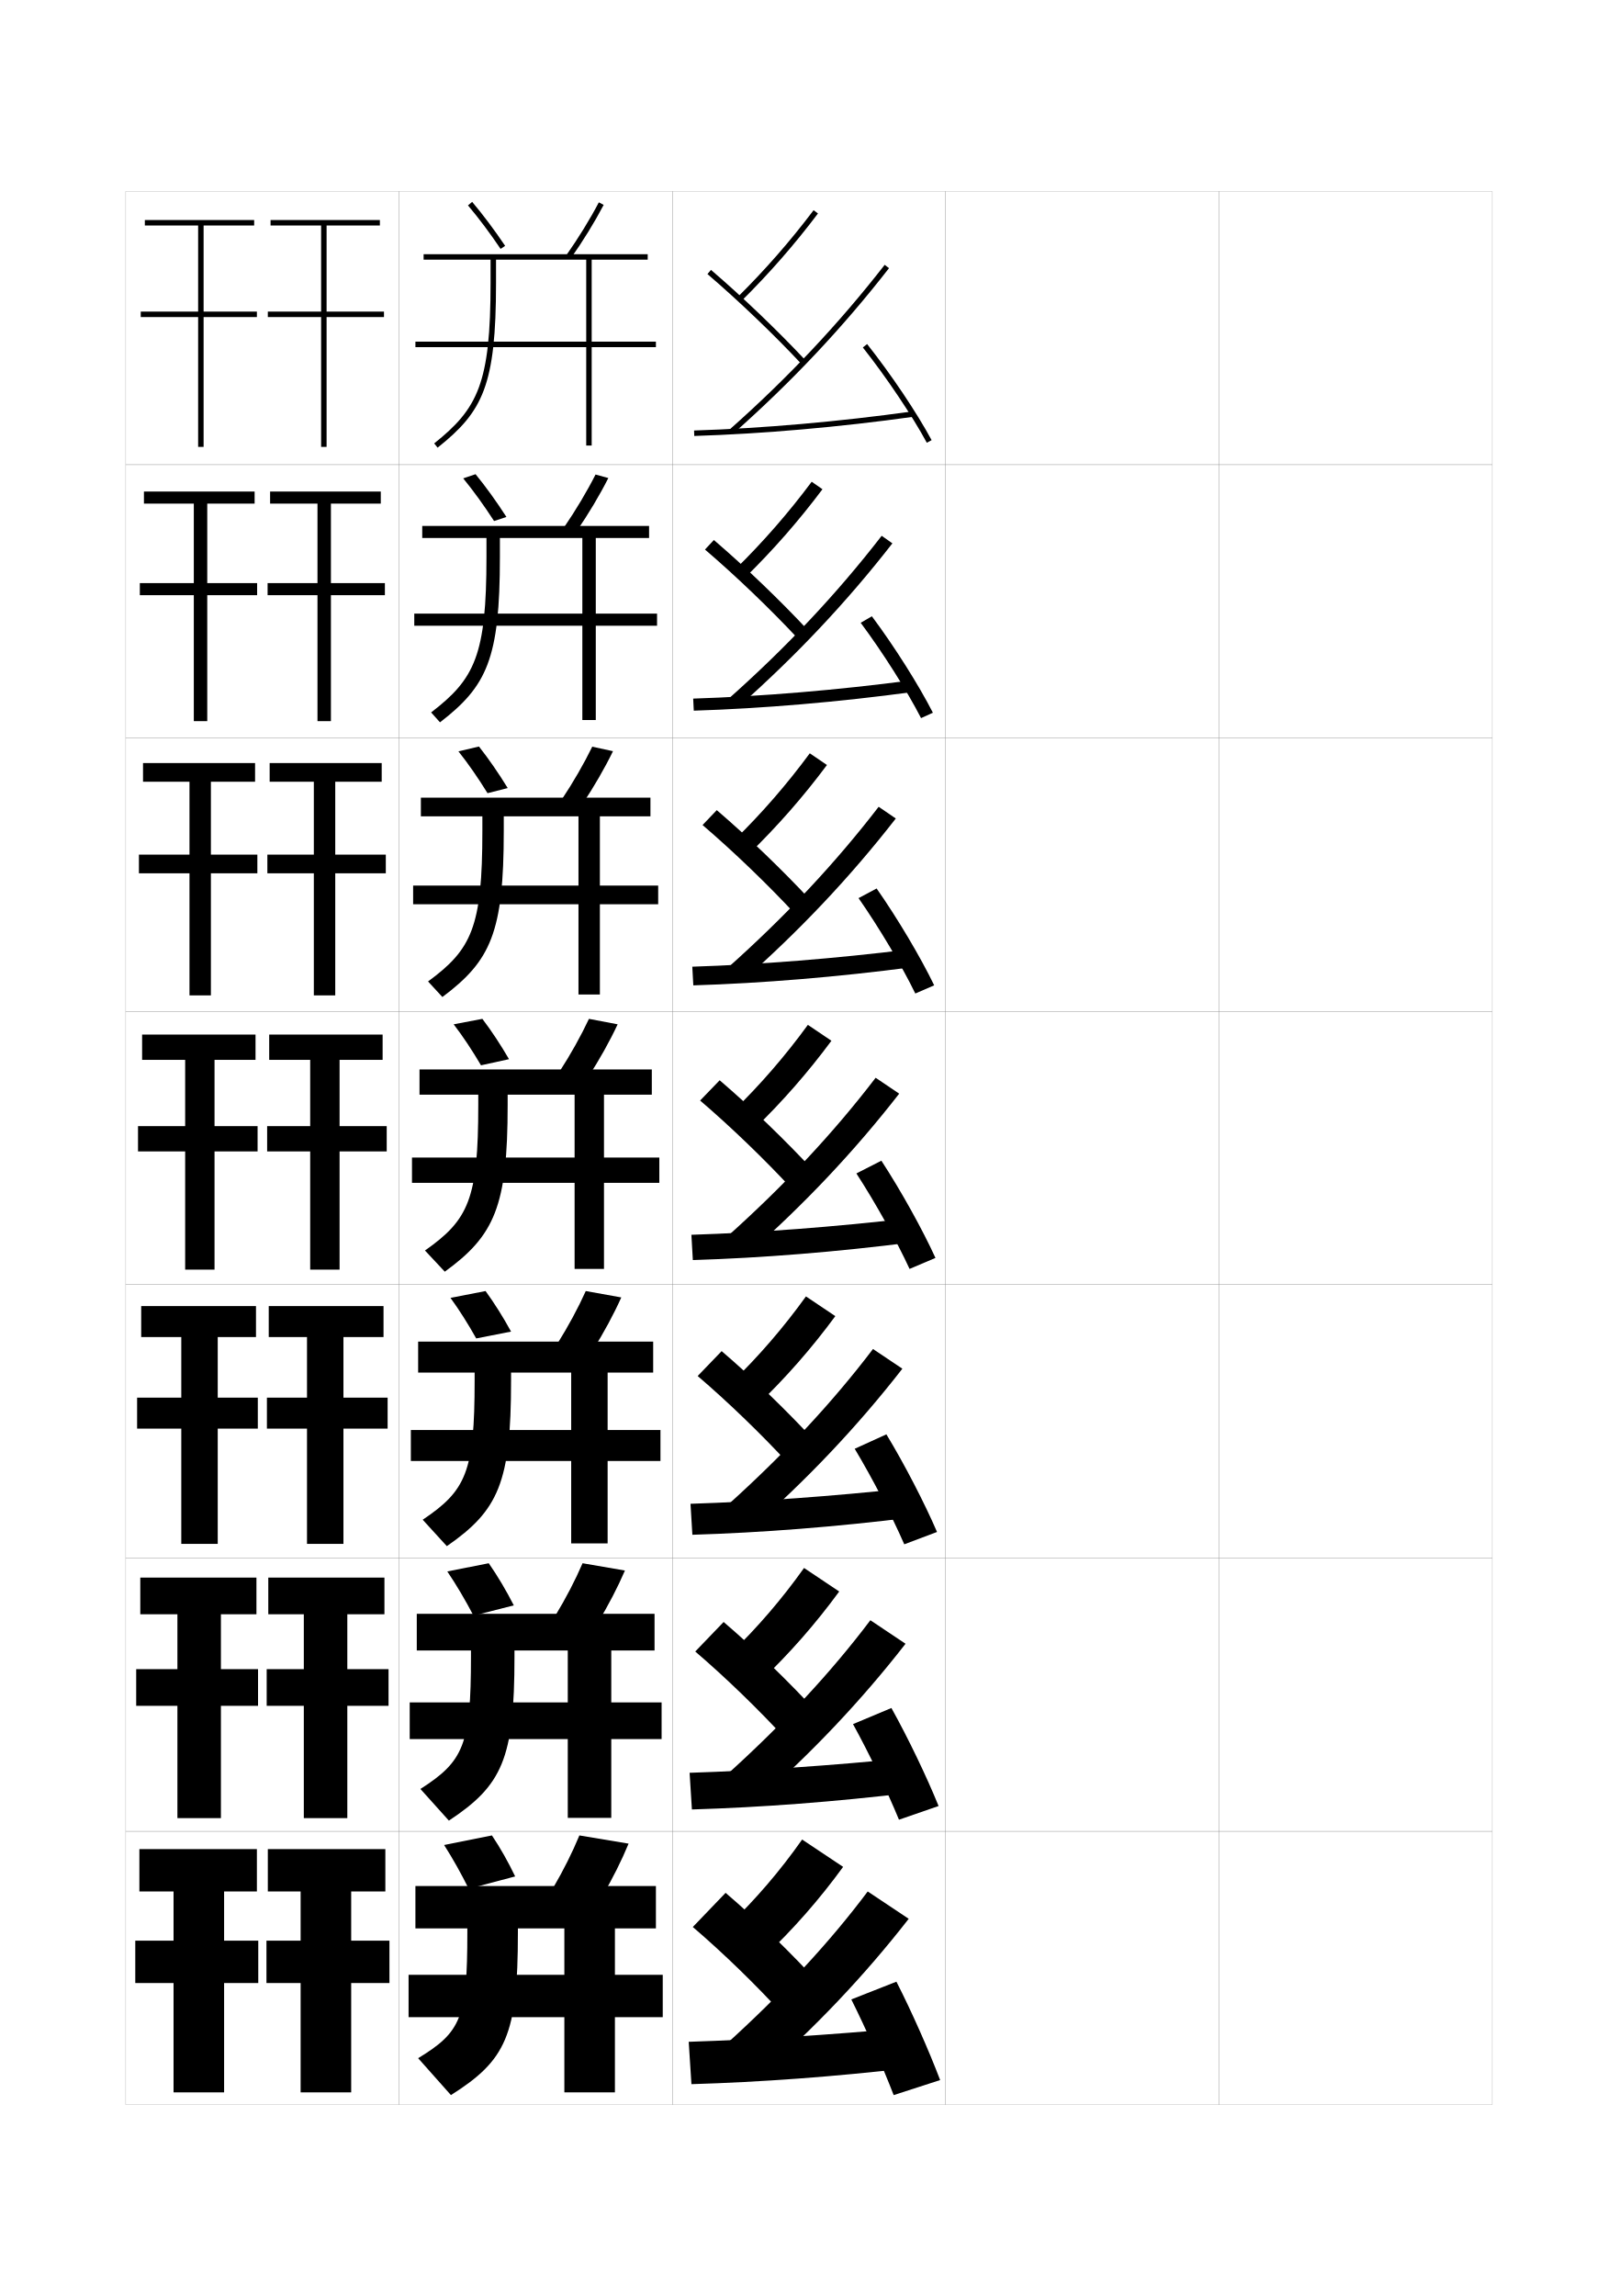
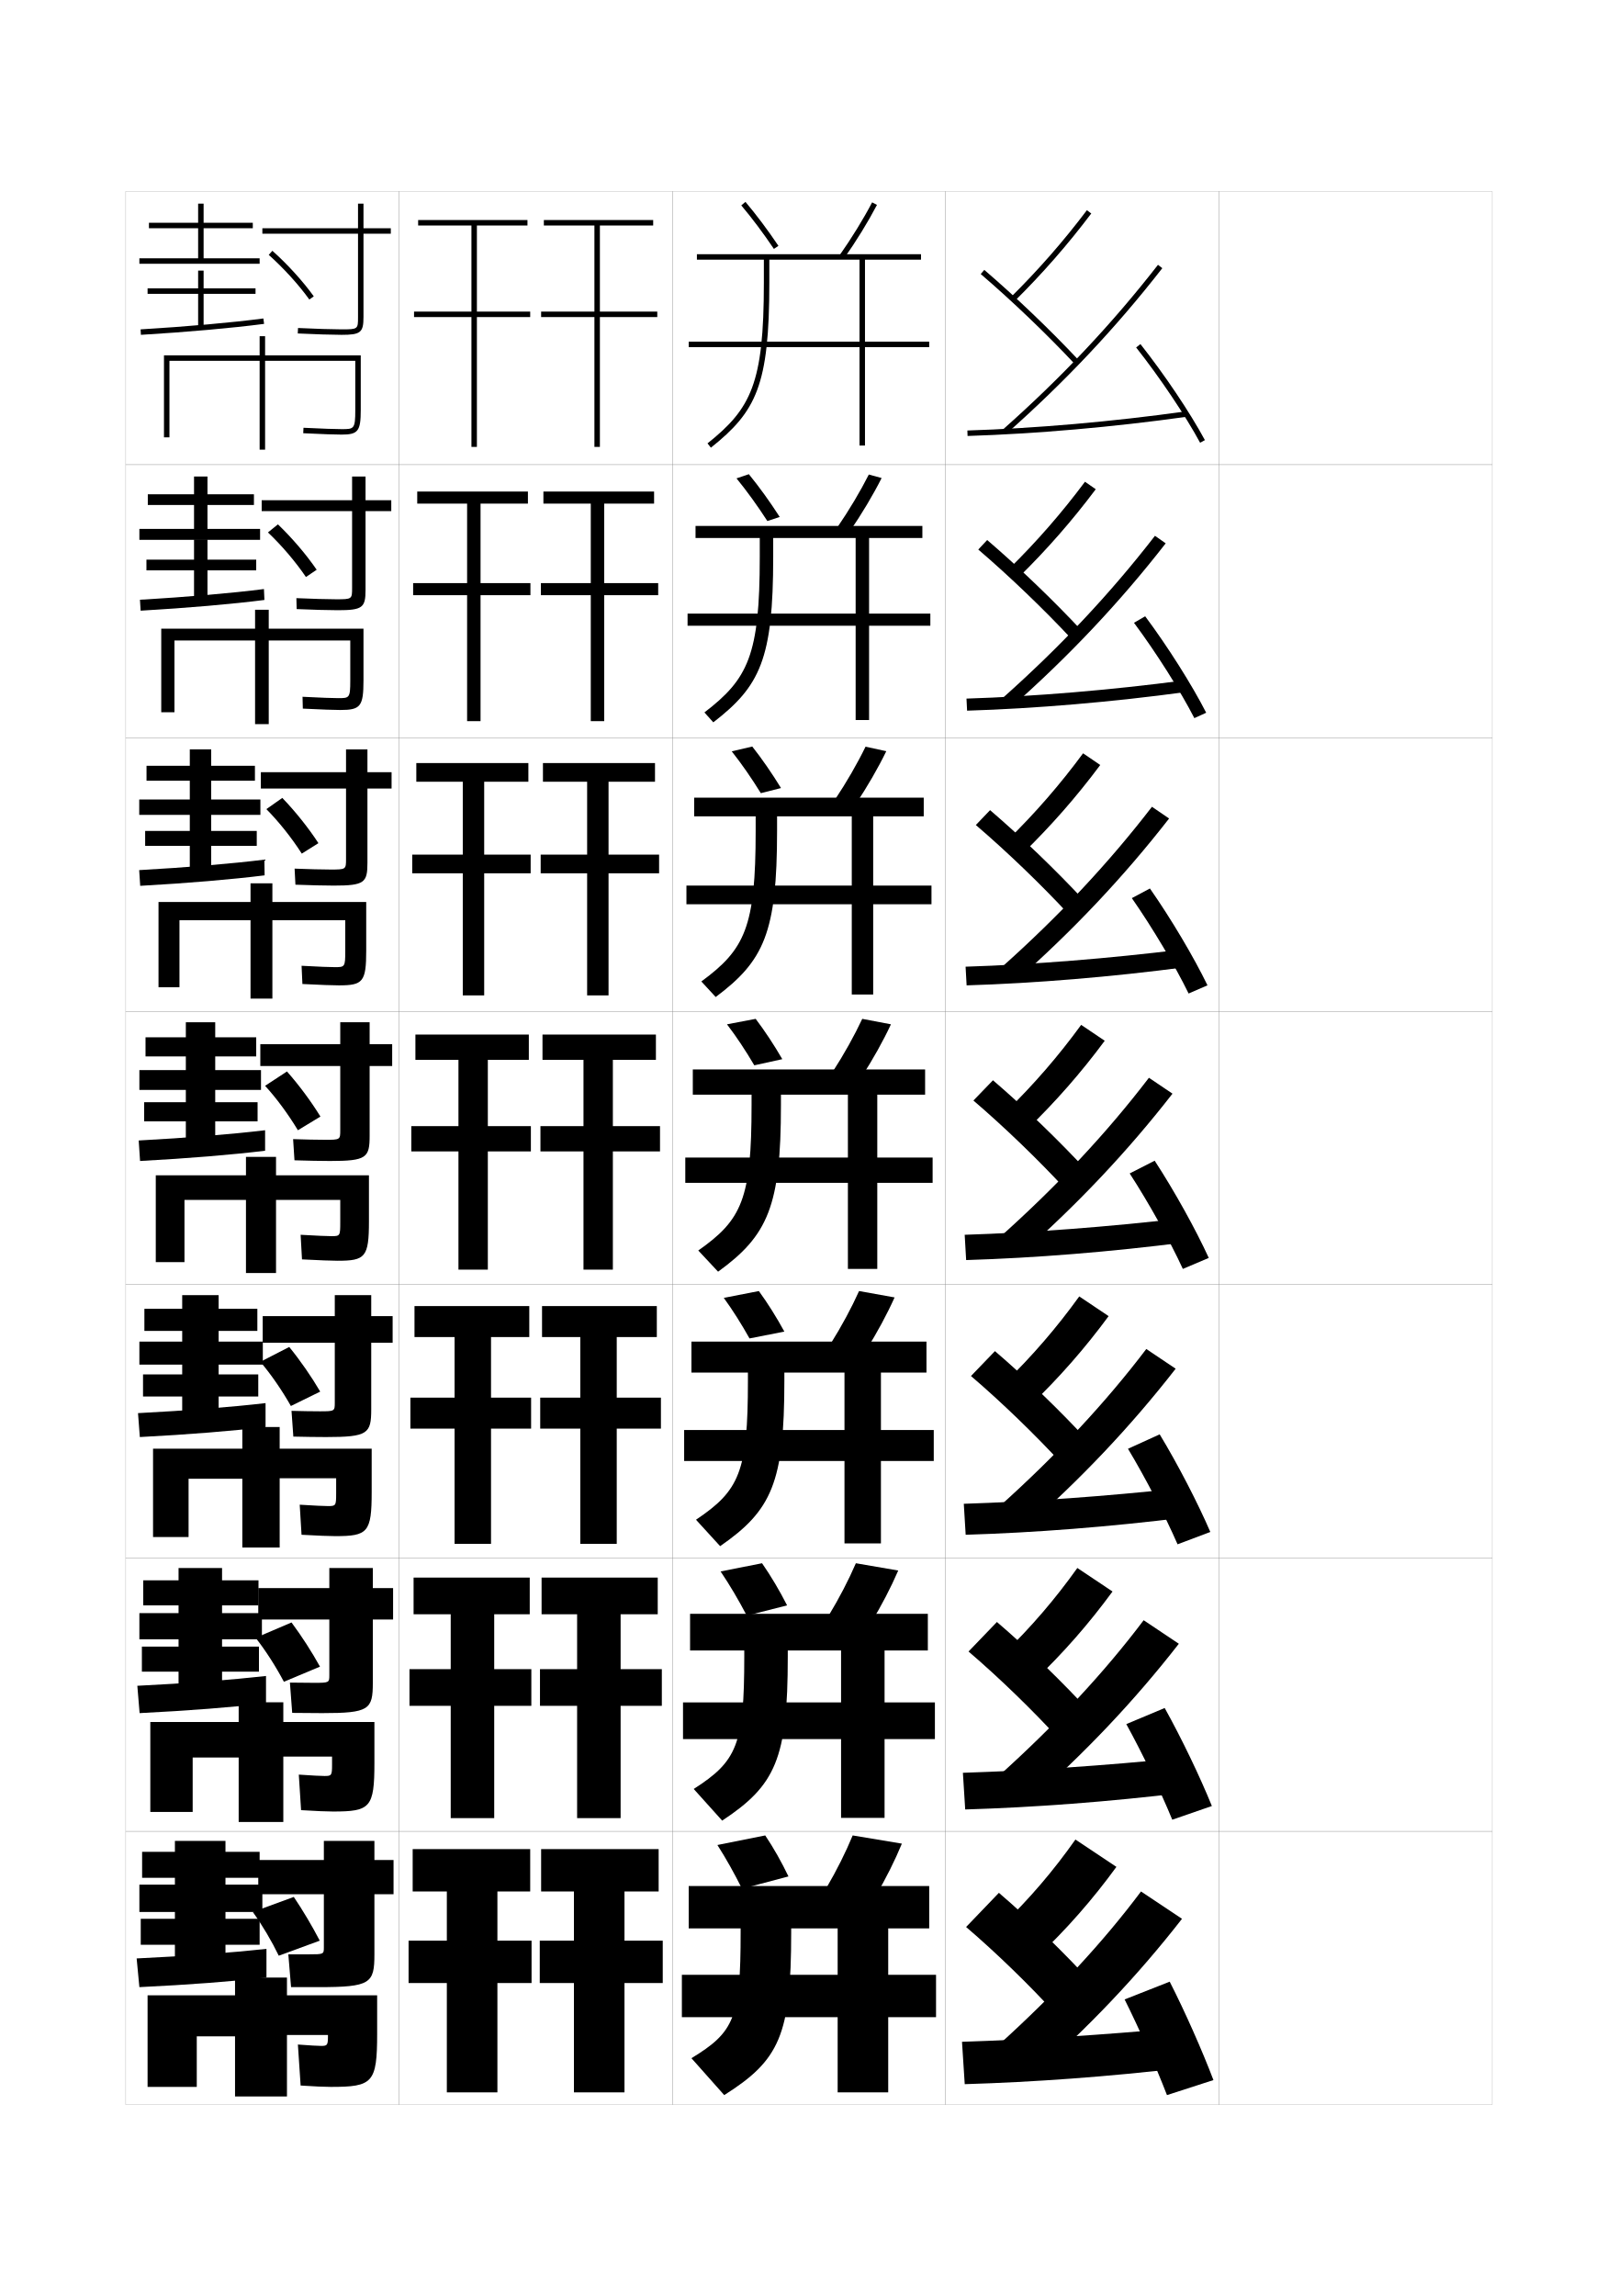
<svg xmlns="http://www.w3.org/2000/svg" version="1.1" id="glyphs" x="0px" y="0px" width="592px" height="840px" viewBox="0 0 592 840" enable-background="new 0 0 592 840" xml:space="preserve">
  <g>
    <rect x="46" y="70" fill="none" stroke="#999999" stroke-width="0.1" width="100" height="100" />
    <rect x="46" y="170" fill="none" stroke="#999999" stroke-width="0.1" width="100" height="100" />
    <rect x="46" y="270" fill="none" stroke="#999999" stroke-width="0.1" width="100" height="100" />
    <rect x="46" y="370" fill="none" stroke="#999999" stroke-width="0.1" width="100" height="100" />
    <rect x="46" y="470" fill="none" stroke="#999999" stroke-width="0.1" width="100" height="100" />
    <rect x="46" y="570" fill="none" stroke="#999999" stroke-width="0.1" width="100" height="100" />
    <rect x="46" y="670" fill="none" stroke="#999999" stroke-width="0.1" width="100" height="100" />
    <rect x="146" y="70" fill="none" stroke="#999999" stroke-width="0.1" width="100" height="100" />
    <rect x="146" y="170" fill="none" stroke="#999999" stroke-width="0.1" width="100" height="100" />
    <rect x="146" y="270" fill="none" stroke="#999999" stroke-width="0.1" width="100" height="100" />
    <rect x="146" y="370" fill="none" stroke="#999999" stroke-width="0.1" width="100" height="100" />
    <rect x="146" y="470" fill="none" stroke="#999999" stroke-width="0.1" width="100" height="100" />
    <rect x="146" y="570" fill="none" stroke="#999999" stroke-width="0.1" width="100" height="100" />
    <rect x="146" y="670" fill="none" stroke="#999999" stroke-width="0.1" width="100" height="100" />
    <rect x="246" y="70" fill="none" stroke="#999999" stroke-width="0.1" width="100" height="100" />
    <rect x="246" y="170" fill="none" stroke="#999999" stroke-width="0.1" width="100" height="100" />
    <rect x="246" y="270" fill="none" stroke="#999999" stroke-width="0.1" width="100" height="100" />
    <rect x="246" y="370" fill="none" stroke="#999999" stroke-width="0.1" width="100" height="100" />
    <rect x="246" y="470" fill="none" stroke="#999999" stroke-width="0.1" width="100" height="100" />
    <rect x="246" y="570" fill="none" stroke="#999999" stroke-width="0.1" width="100" height="100" />
    <rect x="246" y="670" fill="none" stroke="#999999" stroke-width="0.1" width="100" height="100" />
    <rect x="346" y="70" fill="none" stroke="#999999" stroke-width="0.1" width="100" height="100" />
    <rect x="346" y="170" fill="none" stroke="#999999" stroke-width="0.1" width="100" height="100" />
    <rect x="346" y="270" fill="none" stroke="#999999" stroke-width="0.1" width="100" height="100" />
    <rect x="346" y="370" fill="none" stroke="#999999" stroke-width="0.1" width="100" height="100" />
    <rect x="346" y="470" fill="none" stroke="#999999" stroke-width="0.1" width="100" height="100" />
    <rect x="346" y="570" fill="none" stroke="#999999" stroke-width="0.1" width="100" height="100" />
    <rect x="346" y="670" fill="none" stroke="#999999" stroke-width="0.1" width="100" height="100" />
    <rect x="446" y="70" fill="none" stroke="#999999" stroke-width="0.1" width="100" height="100" />
    <rect x="446" y="170" fill="none" stroke="#999999" stroke-width="0.1" width="100" height="100" />
    <rect x="446" y="270" fill="none" stroke="#999999" stroke-width="0.1" width="100" height="100" />
    <rect x="446" y="370" fill="none" stroke="#999999" stroke-width="0.1" width="100" height="100" />
    <rect x="446" y="470" fill="none" stroke="#999999" stroke-width="0.1" width="100" height="100" />
    <rect x="446" y="570" fill="none" stroke="#999999" stroke-width="0.1" width="100" height="100" />
    <rect x="446" y="670" fill="none" stroke="#999999" stroke-width="0.1" width="100" height="100" />
  </g>
  <g>
    <g>
-       <path d="M269.797,108.789l1.406,1.422c10.268-10.16,19.457-20.663,28.095-32.108    l-1.596-1.205C289.123,88.266,279.995,98.697,269.797,108.789z" />
-       <path d="M258.85,100.26c11.359,9.723,24.227,22.03,34.42,32.924l1.461-1.367    c-10.241-10.943-23.168-23.309-34.58-33.076L258.85,100.26z" />
-       <path d="M266.837,157.251l1.326,1.498c21.479-19.011,40.166-38.845,57.126-60.635    l-1.578-1.229C306.827,118.577,288.224,138.323,266.837,157.251z" />
-       <path d="M253.969,157.5l0.062,2c24.948-0.773,53.398-3.263,80.107-7.01l-0.277-1.98    C307.221,154.247,278.848,156.73,253.969,157.5z" />
-       <path d="M315.716,127.12c8.67,10.97,18.075,24.978,23.404,34.854l1.76-0.949    c-5.462-10.125-14.724-23.921-23.596-35.146L315.716,127.12z" />
-     </g>
-     <g>
-       <path d="M269.247,208.074l3.447,3.173c10.353-10.166,19.604-20.734,28.246-32.257    l-3.938-2.742C288.525,187.61,279.423,198.052,269.247,208.074z" />
-       <path d="M257.958,201.05c11.325,9.692,24.043,21.89,34.184,32.77l3.636-3.106    c-10.25-10.998-23.12-23.349-34.567-33.146L257.958,201.05z" />
-       <path d="M269.761,258.979c21.326-18.841,39.928-38.556,56.771-60.196l-3.926-2.757    c-16.353,21.127-34.757,40.729-56.145,59.721L269.761,258.979z" />
-       <path d="M253.64,255.583l0.219,4.416c25.042-0.772,53.164-3.166,80.172-6.841    l-0.73-4.234C306.563,252.454,278.576,254.805,253.64,255.583z" />
-       <path d="M314.93,227.85c8.094,10.875,16.961,24.876,22.087,34.878l4.333-1.974    c-5.225-10.214-14.011-24.125-22.328-35.288L314.93,227.85z" />
-     </g>
-     <g>
-       <path d="M268.698,307.359l5.488,4.924c10.438-10.17,19.75-20.806,28.396-32.406    l-6.28-4.279C287.928,286.956,278.853,297.408,268.698,307.359z" />
-       <path d="M257.066,301.84c11.289,9.662,23.86,21.75,33.947,32.616l5.811-4.845    c-10.259-11.053-23.072-23.39-34.554-33.217L257.066,301.84z" />
-       <path d="M271.36,359.208c21.172-18.67,39.689-38.266,56.417-59.757l-6.274-4.286    c-15.821,20.563-34.027,40.02-55.417,59.076L271.36,359.208z" />
-       <path d="M253.312,353.667L253.688,360.5c25.138-0.771,52.932-3.069,80.238-6.673    l-1.186-6.487C305.906,350.66,278.306,352.88,253.312,353.667z" />
-       <path d="M314.144,328.581c7.517,10.78,15.847,24.773,20.771,34.902l6.907-2.999    c-4.989-10.304-13.298-24.329-21.063-35.431L314.144,328.581z" />
-     </g>
-     <g>
-       <path d="M268.148,406.645l7.528,6.675c10.523-10.176,19.896-20.877,28.547-32.555    l-8.622-5.815C287.33,386.301,278.281,396.764,268.148,406.645z" />
-       <path d="M256.175,402.63c11.254,9.632,23.677,21.609,33.71,32.462l7.985-6.584    c-10.268-11.107-23.023-23.43-34.54-33.287L256.175,402.63z" />
-       <path d="M272.958,459.438c21.019-18.5,39.451-37.977,56.062-59.318l-8.622-5.815    c-15.289,20-33.297,39.311-54.688,58.432L272.958,459.438z" />
-       <path d="M252.984,451.75l0.531,9.25c25.232-0.77,52.697-2.973,80.304-6.505l-1.639-8.74    C305.25,448.867,278.035,450.955,252.984,451.75z" />
-       <path d="M313.357,429.311c6.94,10.686,14.732,24.672,19.453,34.927l9.481-4.024    c-4.754-10.394-12.586-24.532-19.797-35.573L313.357,429.311z" />
-     </g>
-     <g>
-       <path d="M267.599,505.93l9.352,8.283c10.608-10.182,20.043-20.948,28.698-32.703    l-10.748-7.211C286.732,485.646,277.709,496.119,267.599,505.93z" />
-       <path d="M255.283,503.42c11.219,9.602,23.494,21.469,33.474,32.308l9.824-8.056    c-10.276-11.163-22.975-23.471-34.527-33.358L255.283,503.42z" />
-       <path d="M274.472,559.625c20.865-18.33,39.214-37.688,55.708-58.879l-10.748-7.21    c-14.757,19.436-32.566,38.602-53.958,57.787L274.472,559.625z" />
-       <path d="M252.656,550.166L253.344,561.5c25.326-0.769,52.463-2.876,80.369-6.337    l-2.093-10.66C304.593,547.407,277.764,549.363,252.656,550.166z" />
-       <path d="M312.738,530.04c6.363,10.591,13.617,24.57,18.135,34.951l11.988-4.516    c-4.519-10.484-11.875-24.736-18.531-35.716L312.738,530.04z" />
-     </g>
-     <g>
-       <path d="M267.049,605.215l11.176,9.892c10.693-10.187,20.189-21.02,28.849-32.852    l-12.874-8.605C286.134,584.99,277.138,595.475,267.049,605.215z" />
-       <path d="M254.392,604.21c11.184,9.572,23.31,21.329,33.237,32.154l11.662-9.528    c-10.284-11.218-22.926-23.511-34.513-33.429L254.392,604.21z" />
-       <path d="M275.986,659.812c20.712-18.16,38.975-37.397,55.354-58.439l-12.873-8.605    c-14.227,18.873-31.838,37.893-53.23,57.145L275.986,659.812z" />
-       <path d="M252.328,648.583L253.172,662c25.421-0.768,52.229-2.78,80.435-6.168    l-2.546-12.58C303.936,645.948,277.494,647.772,252.328,648.583z" />
-       <path d="M312.119,630.771c5.787,10.496,12.504,24.469,16.818,34.976l14.493-5.009    c-4.282-10.573-11.162-24.939-17.266-35.857L312.119,630.771z" />
-     </g>
-     <g>
-       <path d="M266.5,704.5l13,11.5c10.778-10.191,20.336-21.091,29-33l-15-10    C285.536,684.335,276.566,694.83,266.5,704.5z" />
-       <path d="M253.5,705c11.148,9.542,23.127,21.188,33,32l13.5-11    c-10.293-11.272-22.878-23.552-34.5-33.5L253.5,705z" />
-       <path d="M277.5,760c20.559-17.99,38.737-37.107,55-58l-15-10    c-13.693,18.31-31.107,37.184-52.5,56.5L277.5,760z" />
-       <path d="M330.5,742c-27.221,2.488-53.277,4.181-78.5,5l1,15.5c25.516-0.767,51.995-2.684,80.5-6    L330.5,742z" />
-       <path d="M311.5,731.5c5.21,10.402,11.389,24.367,15.5,35l17-5.5    c-4.046-10.663-10.45-25.144-16-36L311.5,731.5z" />
-     </g>
-   </g>
-   <g>
-     <path d="M171.5,691c-2.744-5.52-5.855-11.094-9-16l17.5-3.5c3.059,4.554,6.011,9.788,8.5,15   L171.5,691z" />
-     <path d="M212,671.5c-2.54,6.153-5.854,12.776-9.5,19l18,3c3.647-6.224,6.961-12.847,9.5-19   L212,671.5z" />
-     <g>
-       <path d="M171,705.5v1.5c0,31.267-2.32,36.439-18,46l12,13.5c20.15-12.742,24.5-21.856,24.5-59.5v-1.5    h17v17h-57V738h57v27.5H225V738h17.5v-15.5H225v-17h15V690h-88v15.5H171z" />
-     </g>
-   </g>
-   <g>
-     <path d="M173.25,591.083c-2.96-5.649-6.254-11.251-9.583-16.166l15.167-3.001   c3.24,4.651,6.413,10.014,9.167,15.417L173.25,591.083z" />
-     <path d="M203.25,591l15.5,2.666c3.791-6.251,7.258-12.911,9.916-19.083l-15.5-2.667   C210.519,578.06,207.027,584.779,203.25,591z" />
-     <path d="M207.75,603.833v19h-57.833V636.25h57.833v28.833h15.917V636.25h18.417v-13.417   h-18.417v-19H239.5v-13.416h-87v13.416h19.833v2.25c0,32.312-2.728,38.31-18.5,48.417   L164.25,666.083c19.508-12.901,24-22.567,24-60v-2.25H207.75z" />
-   </g>
-   <g>
-     <path d="M174.25,489.667c-2.945-5.253-6.163-10.364-9.417-14.834l12.833-2.5   c3.243,4.445,6.466,9.589,9.333,14.834L174.25,489.667z" />
-     <path d="M204,491.5l13,2.333c3.935-6.279,7.556-12.976,10.333-19.166l-13-2.334   C211.578,478.467,207.91,485.283,204,491.5z" />
-     <path d="M209,502.167v21h-58.667V534.5H209v30.167h13.333V534.5h19.333v-11.333h-19.333v-21H239   v-11.334h-86v11.334h20.667v3c0,33.356-3.136,40.179-19,50.833L163.5,565.667   c18.865-13.061,23.5-23.278,23.5-60.5v-3H209z" />
-   </g>
-   <g>
-     <g>
-       <path d="M171.236,75.146c3.908,4.622,8.035,10.125,11.934,15.913l1.659-1.117    c-3.939-5.848-8.111-11.411-12.065-16.087L171.236,75.146z" />
-       <path d="M207.183,93.424l1.635,1.152c4.508-6.392,8.794-13.356,12.068-19.612    l-1.771-0.928C215.926,80.127,211.577,87.193,207.183,93.424z" />
-       <path d="M214.5,95v30H152v2h62.5v36h2v-36H240v-2h-23.5V95H237v-2h-82v2h24.5v8.5    c0,36.716-4.646,45.969-20.624,58.719l1.247,1.562C176.685,150.567,181.5,141.053,181.5,103.5    V95H214.5z" />
-     </g>
-     <g>
-       <path d="M180.78,190.622c-3.654-5.654-7.538-11.035-11.29-15.609l4.519-1.527    c3.748,4.581,7.649,9.989,11.293,15.641L180.78,190.622z" />
-       <path d="M206.372,192.949l4.59,1.435c4.365-6.364,8.48-13.251,11.628-19.492    l-4.681-1.285C214.829,179.709,210.648,186.724,206.372,192.949z" />
-       <path d="M213.083,196.833v27.667h-61.5v4.417h61.5v34.5h4.917v-34.5h22.417v-4.417h-22.417    v-27.667H237.5v-4.417h-83v4.417h23.5V203.75c0,35.944-4.278,44.662-20.249,56.896    l3.249,3.625c17.115-13.216,21.917-23.149,21.917-60.521v-6.917H213.083z" />
-     </g>
-     <g>
-       <path d="M178.39,290.186c-3.409-5.519-7.05-10.778-10.645-15.304l7.509-1.764    c3.542,4.486,7.171,9.739,10.521,15.196L178.39,290.186z" />
-       <path d="M205.561,292.475l7.545,1.718c4.221-6.336,8.167-13.146,11.189-19.371    l-7.59-1.643C213.733,279.291,209.72,286.255,205.561,292.475z" />
-       <path d="M211.667,298.667V324h-60.5v6.833h60.5v33H219.5v-33h21.333V324H219.5v-25.333H238    v-6.833h-84v6.833h22.5V304c0,35.173-3.911,43.355-19.875,55.073l5.249,5.688    C179.543,351.542,184.333,341.191,184.333,304v-5.333H211.667z" />
-     </g>
-     <g>
-       <path d="M176,389.75c-3.163-5.385-6.562-10.521-10-15l10.5-2c3.336,4.391,6.694,9.488,9.75,14.75    L176,389.75z" />
-       <path d="M204.75,392l10.5,2c4.078-6.308,7.854-13.041,10.75-19.25l-10.5-2    C212.637,378.873,208.791,385.786,204.75,392z" />
+       <path d="M369.797,108.789l1.406,1.422c10.268-10.16,19.457-20.663,28.095-32.108    l-1.596-1.205C389.123,88.266,379.995,98.697,369.797,108.789z" />
+       <path d="M358.85,100.26c11.359,9.723,24.227,22.03,34.42,32.924l1.461-1.367    c-10.241-10.943-23.168-23.309-34.58-33.076L358.85,100.26z" />
+       <path d="M366.837,157.251l1.326,1.498c21.479-19.011,40.166-38.845,57.126-60.635    l-1.578-1.229C406.827,118.577,388.224,138.323,366.837,157.251z" />
+       <path d="M353.969,157.5l0.062,2c24.948-0.773,53.398-3.263,80.107-7.01l-0.277-1.98    C407.221,154.247,378.848,156.73,353.969,157.5z" />
+       <path d="M415.716,127.12c8.67,10.97,18.075,24.978,23.404,34.854l1.76-0.949    c-5.462-10.125-14.724-23.921-23.596-35.146L415.716,127.12z" />
+     </g>
+     <g>
+       <path d="M369.247,208.074l3.447,3.172c10.353-10.166,19.604-20.734,28.245-32.257    l-3.938-2.742C388.525,187.61,379.424,198.052,369.247,208.074z" />
+       <path d="M357.958,201.05c11.323,9.692,24.043,21.89,34.183,32.77l3.636-3.106    c-10.249-10.998-23.12-23.349-34.566-33.146L357.958,201.05z" />
+       <path d="M369.762,258.979c21.325-18.841,39.928-38.556,56.771-60.196l-3.927-2.757    c-16.353,21.127-34.757,40.729-56.146,59.721L369.762,258.979z" />
+       <path d="M353.641,255.583l0.219,4.417c25.043-0.772,53.164-3.166,80.173-6.841    l-0.731-4.233C406.563,252.453,378.576,254.805,353.641,255.583z" />
+       <path d="M414.93,227.85c8.094,10.875,16.961,24.875,22.087,34.878l4.334-1.974    c-5.227-10.214-14.011-24.125-22.329-35.288L414.93,227.85z" />
+     </g>
+     <g>
+       <path d="M368.698,307.359l5.487,4.924c10.438-10.171,19.75-20.806,28.396-32.406    l-6.28-4.278C387.928,286.956,378.853,297.408,368.698,307.359z" />
+       <path d="M357.066,301.84c11.289,9.662,23.86,21.75,33.946,32.616l5.811-4.845    c-10.259-11.053-23.071-23.39-34.554-33.217L357.066,301.84z" />
+       <path d="M371.359,359.208c21.173-18.67,39.689-38.266,56.418-59.757l-6.274-4.287    c-15.821,20.563-34.027,40.02-55.417,59.076L371.359,359.208z" />
+       <path d="M353.312,353.667L353.688,360.5c25.138-0.771,52.932-3.069,80.238-6.673    l-1.186-6.487C405.907,350.66,378.307,352.88,353.312,353.667z" />
+       <path d="M414.144,328.581c7.517,10.78,15.847,24.774,20.771,34.902l6.907-2.999    c-4.99-10.304-13.298-24.329-21.063-35.431L414.144,328.581z" />
+     </g>
+     <g>
+       <path d="M368.148,406.645l7.528,6.675c10.523-10.176,19.896-20.877,28.547-32.555    l-8.622-5.815C387.33,386.301,378.281,396.764,368.148,406.645z" />
+       <path d="M356.175,402.63c11.254,9.632,23.677,21.609,33.71,32.462l7.985-6.584    c-10.268-11.107-23.023-23.43-34.54-33.287L356.175,402.63z" />
+       <path d="M372.958,459.438c21.019-18.5,39.451-37.977,56.062-59.318l-8.622-5.815    c-15.289,20-33.297,39.311-54.688,58.432L372.958,459.438z" />
+       <path d="M352.984,451.75l0.531,9.25c25.232-0.77,52.697-2.973,80.304-6.505l-1.639-8.74    C405.25,448.867,378.035,450.955,352.984,451.75z" />
+       <path d="M413.357,429.311c6.94,10.686,14.732,24.672,19.453,34.927l9.481-4.024    c-4.754-10.394-12.586-24.532-19.797-35.573L413.357,429.311z" />
+     </g>
+     <g>
+       <path d="M367.599,505.93l9.353,8.283c10.608-10.182,20.043-20.949,28.697-32.703    l-10.748-7.211C386.731,485.646,377.709,496.119,367.599,505.93z" />
+       <path d="M355.283,503.42c11.219,9.602,23.493,21.469,33.473,32.308l9.824-8.056    c-10.276-11.163-22.976-23.471-34.527-33.358L355.283,503.42z" />
+       <path d="M374.472,559.625c20.865-18.33,39.214-37.688,55.708-58.879l-10.748-7.211    c-14.757,19.437-32.566,38.602-53.958,57.788L374.472,559.625z" />
+       <path d="M352.656,550.166L353.344,561.5c25.326-0.769,52.463-2.877,80.369-6.337    l-2.093-10.66C404.593,547.407,377.764,549.363,352.656,550.166z" />
+       <path d="M412.738,530.04c6.363,10.591,13.617,24.57,18.135,34.951l11.988-4.517    c-4.518-10.482-11.874-24.735-18.531-35.715L412.738,530.04z" />
+     </g>
+     <g>
+       <path d="M367.049,605.215l11.177,9.892c10.693-10.187,20.189-21.02,28.849-32.852    l-12.874-8.605C386.134,584.99,377.138,595.475,367.049,605.215z" />
+       <path d="M354.392,604.21c11.184,9.572,23.311,21.329,33.236,32.153l11.662-9.527    c-10.284-11.218-22.927-23.511-34.514-33.429L354.392,604.21z" />
+       <path d="M375.986,659.812c20.711-18.16,38.975-37.397,55.354-58.439l-12.874-8.605    c-14.226,18.873-31.837,37.893-53.229,57.145L375.986,659.812z" />
+       <path d="M352.328,648.584L353.172,662c25.422-0.768,52.229-2.78,80.435-6.168    l-2.546-12.58C403.936,645.947,377.493,647.772,352.328,648.584z" />
+       <path d="M412.119,630.771c5.787,10.497,12.504,24.468,16.817,34.976l14.494-5.009    c-4.282-10.573-11.162-24.939-17.266-35.857L412.119,630.771z" />
+     </g>
+     <g>
+       <path d="M366.5,704.5l13,11.5c10.778-10.191,20.336-21.091,29-33l-15-10    C385.536,684.335,376.566,694.83,366.5,704.5z" />
+       <path d="M353.5,705c11.148,9.542,23.127,21.188,33,32l13.5-11    c-10.293-11.272-22.878-23.552-34.5-33.5L353.5,705z" />
+       <path d="M377.5,760c20.559-17.99,38.737-37.107,55-58l-15-10    c-13.693,18.31-31.107,37.184-52.5,56.5L377.5,760z" />
+       <path d="M430.5,742c-27.221,2.488-53.277,4.181-78.5,5l1,15.5c25.516-0.767,51.995-2.684,80.5-6    L430.5,742z" />
+       <path d="M411.5,731.5c5.21,10.402,11.389,24.367,15.5,35l17-5.5    c-4.046-10.663-10.45-25.144-16-36L411.5,731.5z" />
+     </g>
+   </g>
+   <g>
+     <path d="M271.5,691c-2.744-5.52-5.855-11.094-9-16l17.5-3.5c3.059,4.554,6.011,9.788,8.5,15   L271.5,691z" />
+     <path d="M312,671.5c-2.54,6.153-5.854,12.776-9.5,19l18,3c3.647-6.224,6.961-12.847,9.5-19   L312,671.5z" />
+     <g>
+       <path d="M271,705.5v1.5c0,31.267-2.32,36.439-18,46l12,13.5c20.15-12.742,24.5-21.856,24.5-59.5v-1.5    h17v17h-57V738h57v27.5H325V738h17.5v-15.5H325v-17h15V690h-88v15.5H271z" />
+     </g>
+   </g>
+   <g>
+     <path d="M273.25,591.083c-2.96-5.649-6.254-11.251-9.583-16.166l15.167-3.001   c3.24,4.651,6.413,10.014,9.167,15.417L273.25,591.083z" />
+     <path d="M303.25,591l15.5,2.666c3.791-6.251,7.258-12.911,9.916-19.083l-15.5-2.667   C310.519,578.06,307.027,584.779,303.25,591z" />
+     <path d="M307.75,603.833v19h-57.833V636.25H307.75v28.833h15.916V636.25h18.417v-13.417h-18.417v-19   H339.5v-13.416h-87v13.416h19.833v2.25c0,32.312-2.728,38.31-18.5,48.417L264.25,666.083   c19.508-12.901,24-22.567,24-60v-2.25H307.75z" />
+   </g>
+   <g>
+     <path d="M274.25,489.667c-2.945-5.253-6.163-10.364-9.417-14.834l12.833-2.5   c3.243,4.445,6.466,9.589,9.333,14.834L274.25,489.667z" />
+     <path d="M304,491.5l13,2.333c3.935-6.279,7.557-12.976,10.334-19.166l-13-2.334   C311.578,478.467,307.91,485.283,304,491.5z" />
+     <path d="M309,502.167v21h-58.667V534.5H309v30.167h13.334V534.5h19.332v-11.333h-19.332v-21H339   v-11.334h-86v11.334h20.667v3c0,33.356-3.136,40.179-19,50.833L263.5,565.667   c18.865-13.061,23.5-23.278,23.5-60.5v-3H309z" />
+   </g>
+   <g>
+     <g>
+       <path d="M271.236,75.146c3.908,4.622,8.035,10.125,11.934,15.913l1.659-1.117    c-3.939-5.848-8.111-11.411-12.065-16.087L271.236,75.146z" />
+       <path d="M307.183,93.424l1.635,1.152c4.508-6.392,8.794-13.356,12.068-19.612    l-1.771-0.928C315.926,80.127,311.577,87.193,307.183,93.424z" />
+       <path d="M314.5,95v30H252v2h62.5v36h2v-36H340v-2h-23.5V95H337v-2h-82v2h24.5v8.5    c0,36.716-4.646,45.969-20.624,58.719l1.247,1.562C276.685,150.567,281.5,141.053,281.5,103.5    V95H314.5z" />
+     </g>
+     <g>
+       <path d="M280.78,190.622c-3.654-5.654-7.538-11.034-11.29-15.609l4.518-1.527    c3.748,4.581,7.649,9.989,11.293,15.641L280.78,190.622z" />
+       <path d="M306.371,192.949l4.59,1.435c4.365-6.363,8.48-13.251,11.629-19.492    l-4.681-1.285C314.829,179.709,310.648,186.724,306.371,192.949z" />
+       <path d="M313.083,196.833v27.667h-61.5v4.417h61.5v34.5H318v-34.5h22.416v-4.417H318v-27.667h19.5    v-4.417h-83v4.417h23.5V203.75c0,35.944-4.278,44.662-20.249,56.896l3.249,3.625    c17.115-13.216,21.917-23.148,21.917-60.521v-6.917H313.083z" />
+     </g>
+     <g>
+       <path d="M278.391,290.186c-3.409-5.519-7.051-10.778-10.646-15.304l7.509-1.764    c3.542,4.485,7.171,9.738,10.522,15.195L278.391,290.186z" />
+       <path d="M305.561,292.475l7.545,1.718c4.222-6.336,8.168-13.146,11.189-19.371    l-7.59-1.643C313.733,279.291,309.72,286.255,305.561,292.475z" />
+       <path d="M311.666,298.667V324h-60.499v6.833h60.499v33H319.5v-33h21.334V324H319.5v-25.333H338    v-6.834h-84v6.834h22.5V304c0,35.173-3.911,43.355-19.875,55.073l5.25,5.688    C279.543,351.543,284.333,341.191,284.333,304v-5.333H311.666z" />
+     </g>
+     <g>
+       <path d="M276,389.75c-3.163-5.385-6.562-10.521-10-15l10.5-2c3.336,4.391,6.694,9.488,9.75,14.75    L276,389.75z" />
+       <path d="M304.75,392l10.5,2c4.078-6.308,7.854-13.041,10.75-19.25l-10.5-2    C312.637,378.873,308.791,385.786,304.75,392z" />
      <g>
-         <path d="M210.25,400.5v23h-59.5v9.25h59.5v31.5H221v-31.5h20.25v-9.25H221v-23h17.5v-9.25h-85v9.25H175v3.75     c0,34.401-3.544,42.049-19.5,53.25l7.25,7.75c18.223-13.22,23-23.989,23-61v-3.75H210.25z" />
+         <path d="M310.25,400.5v23h-59.5v9.25h59.5v31.5H321v-31.5h20.25v-9.25H321v-23h17.5v-9.25h-85v9.25H275v3.75     c0,34.401-3.544,42.049-19.5,53.25l7.25,7.75c18.223-13.22,23-23.989,23-61v-3.75H310.25z" />
      </g>
    </g>
  </g>
  <g>
    <g>
-       <polygon points="94,116 74.5,116 74.5,163.5 72.5,163.5 72.5,116 51.5,116 51.5,114 72.5,114 72.5,82.5 53,82.5 53,80.5 93,80.5     93,82.5 74.5,82.5 74.5,114 94,114   " />
-       <polygon points="140.5,116 119.5,116 119.5,163.5 117.5,163.5 117.5,116 98,116 98,114 117.5,114 117.5,82.5 99,82.5 99,80.5     139,80.5 139,82.5 119.5,82.5 119.5,114 140.5,114   " />
-     </g>
-     <g>
-       <polygon points="94.083,217.75 75.833,217.75 75.833,263.833 70.917,263.833     70.917,217.75 51.167,217.75 51.167,213.333 70.917,213.333 70.917,184.25     52.667,184.25 52.667,179.833 93.167,179.833 93.167,184.25 75.833,184.25 75.833,213.333     94.083,213.333   " />
-       <polygon points="140.833,217.75 121.083,217.75 121.083,263.833 116.167,263.833     116.167,217.75 97.917,217.75 97.917,213.333 116.167,213.333 116.167,184.25     98.833,184.25 98.833,179.833 139.333,179.833 139.333,184.25 121.083,184.25     121.083,213.333 140.833,213.333   " />
-     </g>
-     <g>
-       <polygon points="94.167,319.5 77.167,319.5 77.167,364.167 69.333,364.167 69.333,319.5     50.833,319.5 50.833,312.667 69.333,312.667 69.333,286 52.333,286 52.333,279.167     93.333,279.167 93.333,286 77.167,286 77.167,312.667 94.167,312.667   " />
-       <polygon points="141.167,319.5 122.667,319.5 122.667,364.167 114.833,364.167 114.833,319.5     97.833,319.5 97.833,312.667 114.833,312.667 114.833,286 98.667,286 98.667,279.167     139.667,279.167 139.667,286 122.667,286 122.667,312.667 141.167,312.667   " />
-     </g>
-     <g>
-       <polygon points="94.25,421.25 78.5,421.25 78.5,464.5 67.75,464.5 67.75,421.25 50.5,421.25 50.5,412 67.75,412 67.75,387.75     52,387.75 52,378.5 93.5,378.5 93.5,387.75 78.5,387.75 78.5,412 94.25,412   " />
-       <polygon points="141.5,421.25 124.25,421.25 124.25,464.5 113.5,464.5 113.5,421.25 97.75,421.25 97.75,412 113.5,412     113.5,387.75 98.5,387.75 98.5,378.5 140,378.5 140,387.75 124.25,387.75 124.25,412 141.5,412   " />
-     </g>
-     <g>
-       <polygon points="94.333,522.666 79.667,522.666 79.667,564.833 66.333,564.833     66.333,522.666 50.166,522.666 50.166,511.333 66.333,511.333 66.333,489.166     51.666,489.166 51.666,477.833 93.667,477.833 93.667,489.166 79.667,489.166     79.667,511.333 94.333,511.333   " />
-       <polygon points="141.833,522.666 125.667,522.666 125.667,564.833 112.333,564.833     112.333,522.666 97.666,522.666 97.666,511.333 112.333,511.333 112.333,489.166     98.333,489.166 98.333,477.833 140.333,477.833 140.333,489.166 125.667,489.166     125.667,511.333 141.833,511.333   " />
-     </g>
-     <g>
-       <polygon points="94.417,624.083 80.833,624.083 80.833,665.166 64.917,665.166     64.917,624.083 49.833,624.083 49.833,610.666 64.917,610.666 64.917,590.583     51.333,590.583 51.333,577.167 93.833,577.167 93.833,590.583 80.833,590.583     80.833,610.666 94.417,610.666   " />
-       <polygon points="142.167,624.083 127.083,624.083 127.083,665.166 111.167,665.166     111.167,624.083 97.583,624.083 97.583,610.666 111.167,610.666 111.167,590.583     98.167,590.583 98.167,577.167 140.667,577.167 140.667,590.583 127.083,590.583     127.083,610.666 142.167,610.666   " />
-     </g>
-     <g>
-       <polygon points="51,692 51,676.5 94,676.5 94,692 82,692 82,710 94.5,710 94.5,725.5 82,725.5 82,765.5 63.5,765.5 63.5,725.5     49.5,725.5 49.5,710 63.5,710 63.5,692   " />
-       <polygon points="128.5,692 128.5,710 142.5,710 142.5,725.5 128.5,725.5 128.5,765.5 110,765.5 110,725.5 97.5,725.5 97.5,710     110,710 110,692 98,692 98,676.5 141,676.5 141,692   " />
-     </g>
+       <polygon points="194,116 174.5,116 174.5,163.5 172.5,163.5 172.5,116 151.5,116 151.5,114 172.5,114 172.5,82.5 153,82.5     153,80.5 193,80.5 193,82.5 174.5,82.5 174.5,114 194,114   " />
+       <polygon points="240.5,116 219.5,116 219.5,163.5 217.5,163.5 217.5,116 198,116 198,114 217.5,114 217.5,82.5 199,82.5 199,80.5     239,80.5 239,82.5 219.5,82.5 219.5,114 240.5,114   " />
+     </g>
+     <g>
+       <polygon points="194.083,217.75 175.833,217.75 175.833,263.833 170.917,263.833     170.917,217.75 151.167,217.75 151.167,213.333 170.917,213.333 170.917,184.25     152.667,184.25 152.667,179.833 193.167,179.833 193.167,184.25 175.833,184.25     175.833,213.333 194.083,213.333   " />
+       <polygon points="240.833,217.75 221.083,217.75 221.083,263.833 216.167,263.833     216.167,217.75 197.917,217.75 197.917,213.333 216.167,213.333 216.167,184.25     198.833,184.25 198.833,179.833 239.333,179.833 239.333,184.25 221.083,184.25     221.083,213.333 240.833,213.333   " />
+     </g>
+     <g>
+       <polygon points="194.167,319.5 177.167,319.5 177.167,364.167 169.333,364.167 169.333,319.5     150.833,319.5 150.833,312.667 169.333,312.667 169.333,286 152.333,286 152.333,279.167     193.333,279.167 193.333,286 177.167,286 177.167,312.667 194.167,312.667   " />
+       <polygon points="241.167,319.5 222.667,319.5 222.667,364.167 214.833,364.167 214.833,319.5     197.833,319.5 197.833,312.667 214.833,312.667 214.833,286 198.667,286 198.667,279.167     239.667,279.167 239.667,286 222.667,286 222.667,312.667 241.167,312.667   " />
+     </g>
+     <g>
+       <polygon points="194.25,421.25 178.5,421.25 178.5,464.5 167.75,464.5 167.75,421.25 150.5,421.25 150.5,412 167.75,412     167.75,387.75 152,387.75 152,378.5 193.5,378.5 193.5,387.75 178.5,387.75 178.5,412 194.25,412   " />
+       <polygon points="241.5,421.25 224.25,421.25 224.25,464.5 213.5,464.5 213.5,421.25 197.75,421.25 197.75,412 213.5,412     213.5,387.75 198.5,387.75 198.5,378.5 240,378.5 240,387.75 224.25,387.75 224.25,412 241.5,412   " />
+     </g>
+     <g>
+       <polygon points="194.333,522.666 179.667,522.666 179.667,564.833 166.333,564.833     166.333,522.666 150.166,522.666 150.166,511.333 166.333,511.333 166.333,489.166     151.666,489.166 151.666,477.833 193.667,477.833 193.667,489.166 179.667,489.166     179.667,511.333 194.333,511.333   " />
+       <polygon points="241.833,522.666 225.667,522.666 225.667,564.833 212.333,564.833     212.333,522.666 197.666,522.666 197.666,511.333 212.333,511.333 212.333,489.166     198.333,489.166 198.333,477.833 240.333,477.833 240.333,489.166 225.667,489.166     225.667,511.333 241.833,511.333   " />
+     </g>
+     <g>
+       <polygon points="194.417,624.083 180.833,624.083 180.833,665.166 164.917,665.166     164.917,624.083 149.833,624.083 149.833,610.666 164.917,610.666 164.917,590.583     151.333,590.583 151.333,577.167 193.833,577.167 193.833,590.583 180.833,590.583     180.833,610.666 194.417,610.666   " />
+       <polygon points="242.167,624.083 227.083,624.083 227.083,665.166 211.167,665.166     211.167,624.083 197.583,624.083 197.583,610.666 211.167,610.666 211.167,590.583     198.167,590.583 198.167,577.167 240.667,577.167 240.667,590.583 227.083,590.583     227.083,610.666 242.167,610.666   " />
+     </g>
+     <g>
+       <polygon points="151,692 151,676.5 194,676.5 194,692 182,692 182,710 194.5,710 194.5,725.5 182,725.5 182,765.5 163.5,765.5     163.5,725.5 149.5,725.5 149.5,710 163.5,710 163.5,692   " />
+       <polygon points="228.5,692 228.5,710 242.5,710 242.5,725.5 228.5,725.5 228.5,765.5 210,765.5 210,725.5 197.5,725.5 197.5,710     210,710 210,692 198,692 198,676.5 241,676.5 241,692   " />
+     </g>
+   </g>
+   <g>
+     <path d="M97,123h-2v7H60v30h2v-28h33v32.5h2V132h33v18c0,7-0.474,7-5,7c-2.353,0-6.656-0.154-13.953-0.499   l-0.094,1.998C118.381,158.851,122.582,159,125,159c6.019,0,7-1.262,7-9v-20H97V123z" />
+     <path d="M93.333,223.083V230H59v30.583h4.833v-26.25h29.5v30.583h5v-30.583h29.833V249   c0,6.397-0.329,6.417-4.416,6.417c-2.105,0-6.119-0.15-13.052-0.5l0.104,4.332   C117.945,259.597,122.172,259.75,124.5,259.75c7.397,0,8.5-1.26,8.5-10.833V230H98.333v-6.917   H93.333z" />
+     <path d="M91.667,323.167V330H58v31.167h7.667v-24.5h26v28.667h8v-28.667h26.666V348   c0,5.795-0.186,5.833-3.833,5.833c-1.857,0-5.581-0.146-12.151-0.5L110.651,360   c6.859,0.343,11.112,0.5,13.349,0.5c8.777,0,10-1.257,10-12.667V330H99.667v-6.833H91.667   z" />
+     <g>
+       <path d="M90,423.25V430H57v31.75h10.5V439H90v26.75h11V439h23.5v8c0,5.192-0.042,5.25-3.25,5.25    c-1.609,0-5.044-0.142-11.25-0.5l0.5,9c6.574,0.339,10.853,0.5,13,0.5    c10.156,0,11.5-1.255,11.5-14.5V430h-34v-6.75H90z" />
+     </g>
+   </g>
+   <g>
+     <path d="M88.667,522.083V530H56v32.333h13V541h19.667v25.166h13.667v-25.333H123v5.5   C123,550.884,122.88,551,120,551c-1.442,0-4.756-0.15-10.333-0.5l0.667,11   c6.057,0.338,10.183,0.5,12.333,0.5C134.574,562,136,560.689,136,545.833V530h-33.667v-7.917   H88.667z" />
+     <path d="M87.333,622.791V630H55v32.916h15.5V643h16.833v23.583h16.333v-23.917H121.5v3   c0,3.91-0.198,4.084-2.75,4.084c-1.275,0-4.468-0.159-9.417-0.5l0.833,13   c5.541,0.338,9.513,0.5,11.667,0.5C135.493,662.75,137,661.385,137,644.916V630h-33.333   v-7.209H87.333z" />
+     <g>
+       <path d="M86,723.5v6.5H54v33.5h18V745h14v22h19v-22.5h15v0.5c0,3.268-0.276,3.5-2.5,3.5    c-1.107,0-4.18-0.168-8.5-0.5l1,15c5.023,0.337,8.844,0.5,11,0.5c15.411,0,17-1.42,17-19.5v-14    h-33v-6.5H86z" />
+     </g>
+   </g>
+   <g>
+     <polygon points="95,94.5 74.5,94.5 74.5,83.5 92.5,83.5 92.5,81.5 74.5,81.5 74.5,74.5 72.5,74.5 72.5,81.5 54.5,81.5 54.5,83.5    72.5,83.5 72.5,94.5 51,94.5 51,96.5 95,96.5  " />
+     <polygon points="72.5,120 74.5,120 74.5,107.5 93.5,107.5 93.5,105.5 74.5,105.5 74.5,99 72.5,99 72.5,105.5 54,105.5 54,107.5    72.5,107.5  " />
+     <path d="M51.56,122.498l-0.119-1.996c16.824-1.006,33.619-2.498,44.929-3.993   l0.262,1.982C85.277,119.992,68.429,121.49,51.56,122.498z" />
+     <path d="M143,83.5h-10v-9h-2v9H96v2h35V116c0,4.416,0,4.5-6,4.5c-3.221,0-9.93-0.21-15.952-0.499   l-0.096,1.998C115.1,122.294,121.698,122.5,125,122.5c6.953,0,8-0.851,8-6.5V85.5h10V83.5z" />
+     <path d="M113.188,109.584c-3.894-5.42-9.446-11.526-14.853-16.337l1.33-1.494   c5.51,4.902,11.172,11.132,15.147,16.663L113.188,109.584z" />
+   </g>
+   <g>
+     <g>
+       <polygon points="75.916,193.5 75.916,184.75 92.916,184.75 92.916,180.833 75.916,180.833     75.916,174.333 71,174.333 71,180.833 54.083,180.833 54.083,184.75 71,184.75 71,193.5 51,193.5     51,197.5 95.167,197.5 95.167,193.5   " />
+       <polygon points="93.75,204.75 75.916,204.75 75.916,197.333 71,197.333 71,204.75     53.583,204.75 53.583,208.667 71,208.667 71,220 75.916,220 75.916,208.667 93.75,208.667       " />
+       <path d="M51.21,219.418c17.082-0.983,33.803-2.434,45.369-3.912l0.174,3.991    c-11.587,1.489-28.202,2.937-45.297,3.921L51.21,219.418z" />
+       <path d="M143.167,183h-9.417v-8.667h-4.917V183H95.75v4h33.083v28.082    c0,4.097-0.014,4.167-5.833,4.167c-3.135,0-9.146-0.175-14.552-0.416l0.103,4    C114.193,223.078,120.293,223.25,123.583,223.25c9.099,0,10.167-0.962,10.167-7.417V187    h9.417V183z" />
+       <path d="M98.041,194.793l3.652-2.958c5.143,4.926,10.42,11.111,14.181,16.609    l-3.932,2.657C108.154,205.507,103.003,199.479,98.041,194.793z" />
+     </g>
+     <g>
+       <polygon points="77.28,292.5 77.28,285.625 93.28,285.625 93.28,280.167 77.28,280.167     77.28,274.167 69.447,274.167 69.447,280.167 53.614,280.167 53.614,285.625     69.447,285.625 69.447,292.5 50.947,292.5 50.947,298.125 95.28,298.125 95.28,292.5   " />
+       <polygon points="93.947,304 77.28,304 77.28,297.542 69.447,297.542 69.447,304 53.114,304     53.114,309.458 69.447,309.458 69.447,320 77.28,320 77.28,309.458 93.947,309.458       " />
+       <path d="M50.928,318.334c17.34-0.96,33.986-2.369,45.81-3.831l0.087,5.746    c-11.821,1.477-28.201,2.874-45.523,3.835L50.928,318.334z" />
+       <path d="M143.28,282.5h-8.833v-8.333h-7.833V282.5H95.447v6h31.167v25.791    c0,3.777-0.028,3.833-5.667,3.833c-3.048,0-8.362-0.14-13.15-0.333    l0.301,5.875C113.235,323.862,118.835,324,122.114,324    c11.243,0,12.333-1.073,12.333-8.333V288.5h8.833V282.5z" />
+       <path d="M97.468,296.021l5.826-4.104c4.776,4.949,9.669,11.09,13.216,16.554    l-6.091,3.829C106.735,306.532,101.986,300.584,97.468,296.021z" />
+     </g>
+     <g>
+       <polygon points="78.75,391.5 78.75,386.5 93.75,386.5 93.75,379.5 78.75,379.5 78.75,374 68,374 68,379.5 53.25,379.5     53.25,386.5 68,386.5 68,391.5 51,391.5 51,398.75 95.5,398.75 95.5,391.5   " />
+       <polygon points="94.25,403.25 78.75,403.25 78.75,397.75 68,397.75 68,403.25 52.75,403.25 52.75,410.25 68,410.25 68,420     78.75,420 78.75,410.25 94.25,410.25   " />
+       <path d="M50.75,417.25c17.598-0.937,34.171-2.305,46.25-3.75v7.5    c-12.056,1.465-28.201,2.812-45.75,3.75L50.75,417.25z" />
+       <path d="M143.5,382h-8.25v-8H124.5v8H95.25v8h29.25v23.5c0,3.458-0.042,3.5-5.5,3.5    c-2.961,0-7.578-0.105-11.75-0.25l0.5,7.75c4.633,0.146,9.732,0.25,13,0.25    c13.389,0,14.5-1.185,14.5-9.25V390h8.25V382z" />
+       <path d="M97,397.25l8-5.25c4.41,4.973,8.917,11.069,12.25,16.5l-8.25,5    C105.421,407.558,101.075,401.688,97,397.25z" />
+     </g>
+   </g>
+   <g>
+     <polygon points="80,490.834 80,486.917 94.167,486.917 94.167,478.834 80,478.834 80,473.834    66.667,473.834 66.667,478.834 52.833,478.834 52.833,486.917 66.667,486.917    66.667,490.834 51,490.834 51,499.25 96.167,499.25 96.167,490.834  " />
+     <polygon points="94.5,502.834 80,502.834 80,498.25 66.667,498.25 66.667,502.834 52.333,502.834    52.333,510.916 66.667,510.916 66.667,520 80,520 80,510.916 94.5,510.916  " />
+     <path d="M50.5,517c17.855-0.913,34.331-2.238,46.667-3.667v8.75   c-12.29,1.454-28.225,2.752-46,3.667L50.5,517z" />
+     <path d="M143.667,481.5h-7.833v-7.666H122.5V481.5H96.125v9.75H122.5v21.917   c0,3.119-0.057,3.167-5.5,3.167c-2.875,0-6.779-0.07-10.333-0.168l0.667,9.418   c4.128,0.098,8.744,0.166,12,0.166c15.297,0,16.5-1.241,16.5-10.166V491.25   h7.833V481.5z" />
+     <path d="M95.271,498.223l10.562-5.432c4.06,4.981,8.196,10.949,11.333,16.334   l-10.73,5.266C103.183,508.639,99.179,502.84,95.271,498.223z" />
+   </g>
+   <g>
+     <polygon points="81.25,590.167 81.25,587.334 94.583,587.334 94.583,578.167 81.25,578.167    81.25,573.667 65.333,573.667 65.333,578.167 52.417,578.167 52.417,587.334    65.333,587.334 65.333,590.167 51,590.167 51,599.75 95.833,599.75 95.833,590.167  " />
+     <polygon points="94.75,602.417 81.25,602.417 81.25,598.75 65.333,598.75 65.333,602.417    51.917,602.417 51.917,611.583 65.333,611.583 65.333,620 81.25,620 81.25,611.583    94.75,611.583  " />
+     <path d="M50.25,616.75c18.113-0.89,34.49-2.172,47.083-3.584v10   c-12.524,1.443-28.249,2.692-46.25,3.584L50.25,616.75z" />
+     <path d="M143.833,581h-7.416v-7.333H120.5V581h-26v11.5h26v20.334c0,2.78-0.072,2.833-5.5,2.833   c-2.789,0-5.98-0.035-8.917-0.084l0.833,11.084   c3.624,0.049,7.756,0.083,11,0.083c17.205,0,18.5-1.298,18.5-11.083V592.5   h7.416V581z" />
+     <path d="M93.541,599.196l13.126-5.613c3.709,4.989,7.474,10.827,10.417,16.167   l-13.209,5.53C100.945,609.721,97.282,603.99,93.541,599.196z" />
+   </g>
+   <g>
+     <polygon points="82.5,689.5 82.5,687 95,687 95,677.5 82.5,677.5 82.5,673.5 64,673.5 64,677.5 52,677.5 52,687 64,687 64,689.5    51,689.5 51,699.5 96,699.5 96,689.5  " />
+     <polygon points="95,702 82.5,702 82.5,698.5 64,698.5 64,702 51.5,702 51.5,711.5 64,711.5 64,720 82.5,720 82.5,711.5 95,711.5     " />
+     <path d="M50,716.5l1,10.5c18.227-0.868,33.741-2.069,46.5-3.5V713   C84.65,714.395,68.371,715.634,50,716.5z" />
+     <path d="M113,715.001c-2.702,0-5.181-0.001-7.5-0.001l1,12c3.12,0,6.768,0,10,0   c19.112,0,20.5-1.354,20.5-12v-22h7v-12.5h-7v-7h-18.5v7h-24V693h24v19.501   C118.5,714.942,118.412,715.001,113,715.001z" />
+     <path d="M92.5,699.5c3.574,4.972,6.896,10.633,9.5,16l15-5.5c-2.748-5.294-6.141-11.003-9.5-16   L92.5,699.5z" />
  </g>
</svg>
